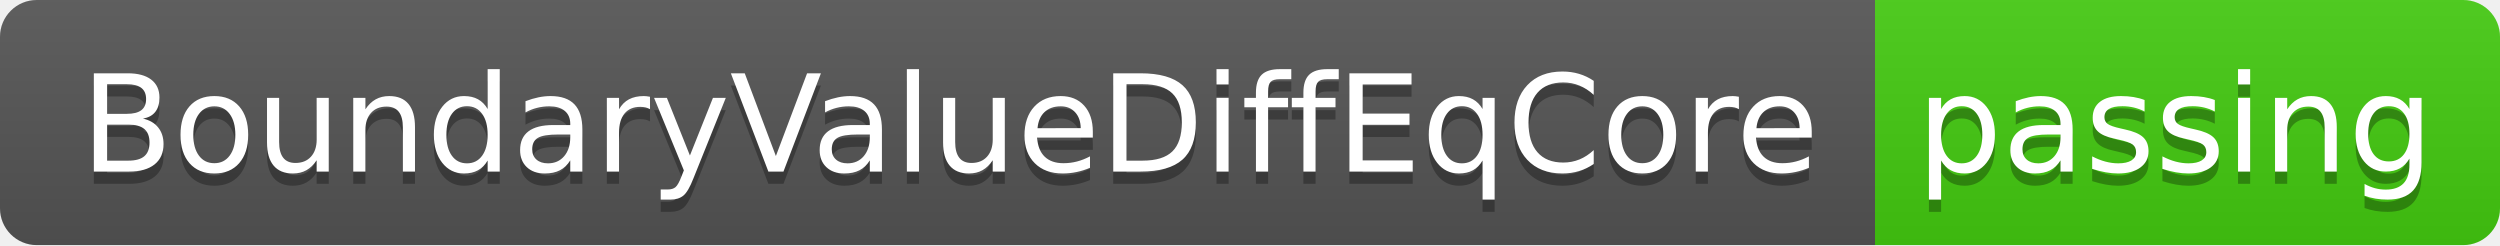
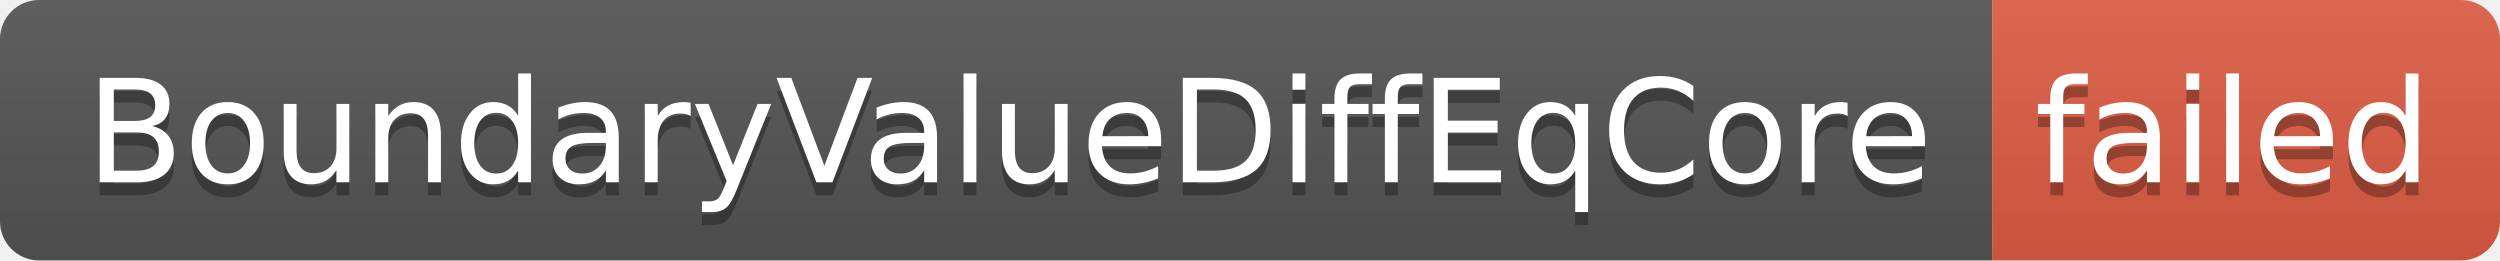
- <svg xmlns="http://www.w3.org/2000/svg" width="204" height="20" role="img" aria-label="BoundaryValueDiffEqCore: passing">
+ <svg xmlns="http://www.w3.org/2000/svg" width="192" height="20" role="img" aria-label="BoundaryValueDiffEqCore: failed">
  <linearGradient id="s" x2="0" y2="100%">
    <stop offset="0" stop-color="#bbb" stop-opacity=".1" />
    <stop offset="1" stop-opacity=".1" />
  </linearGradient>
  <clipPath id="r">
-     <rect width="204" height="20" rx="3" fill="#fff" />
+     <rect width="192" height="20" rx="3" fill="#fff" />
  </clipPath>
  <g clip-path="url(#r)">
    <rect width="153" height="20" fill="#555" />
-     <rect x="153" width="51" height="20" fill="#4c1" />
-     <rect width="204" height="20" fill="url(#s)" />
+     <rect x="153" width="39" height="20" fill="#e05d44" />
+     <rect width="192" height="20" fill="url(#s)" />
  </g>
  <g fill="#fff" text-anchor="middle" font-family="Verdana,Geneva,DejaVu Sans,sans-serif" text-rendering="geometricPrecision" font-size="110">
    <text aria-hidden="true" x="775" y="150" fill="#010101" fill-opacity=".3" transform="scale(.1)" textLength="1430">BoundaryValueDiffEqCore</text>
    <text x="775" y="140" transform="scale(.1)" fill="#fff" textLength="1430">BoundaryValueDiffEqCore</text>
-     <text aria-hidden="true" x="1775" y="150" fill="#010101" fill-opacity=".3" transform="scale(.1)" textLength="410">passing</text>
-     <text x="1775" y="140" transform="scale(.1)" fill="#fff" textLength="410">passing</text>
+     <text aria-hidden="true" x="1715" y="150" fill="#010101" fill-opacity=".3" transform="scale(.1)" textLength="290">failed</text>
+     <text x="1715" y="140" transform="scale(.1)" fill="#fff" textLength="290">failed</text>
  </g>
</svg>
